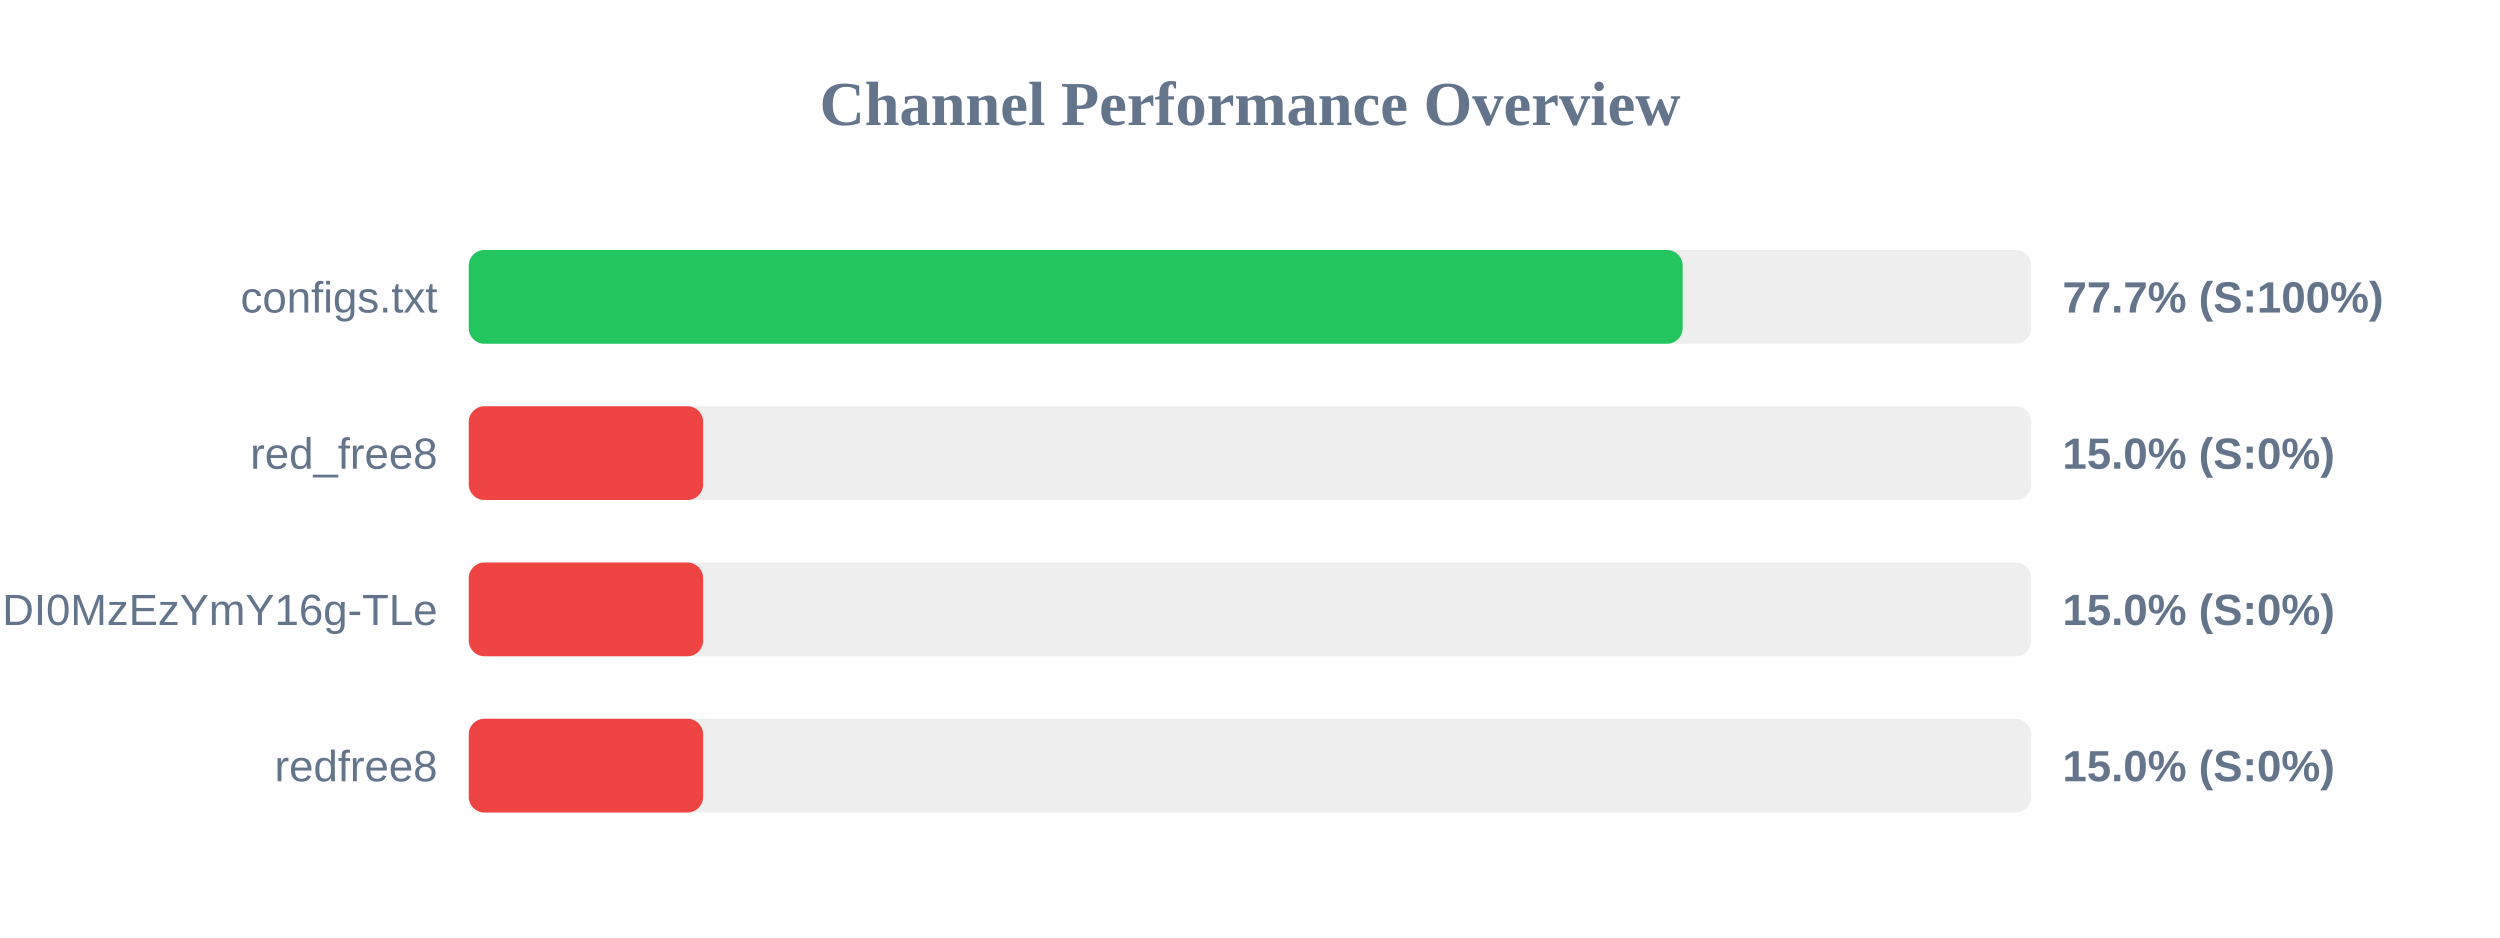
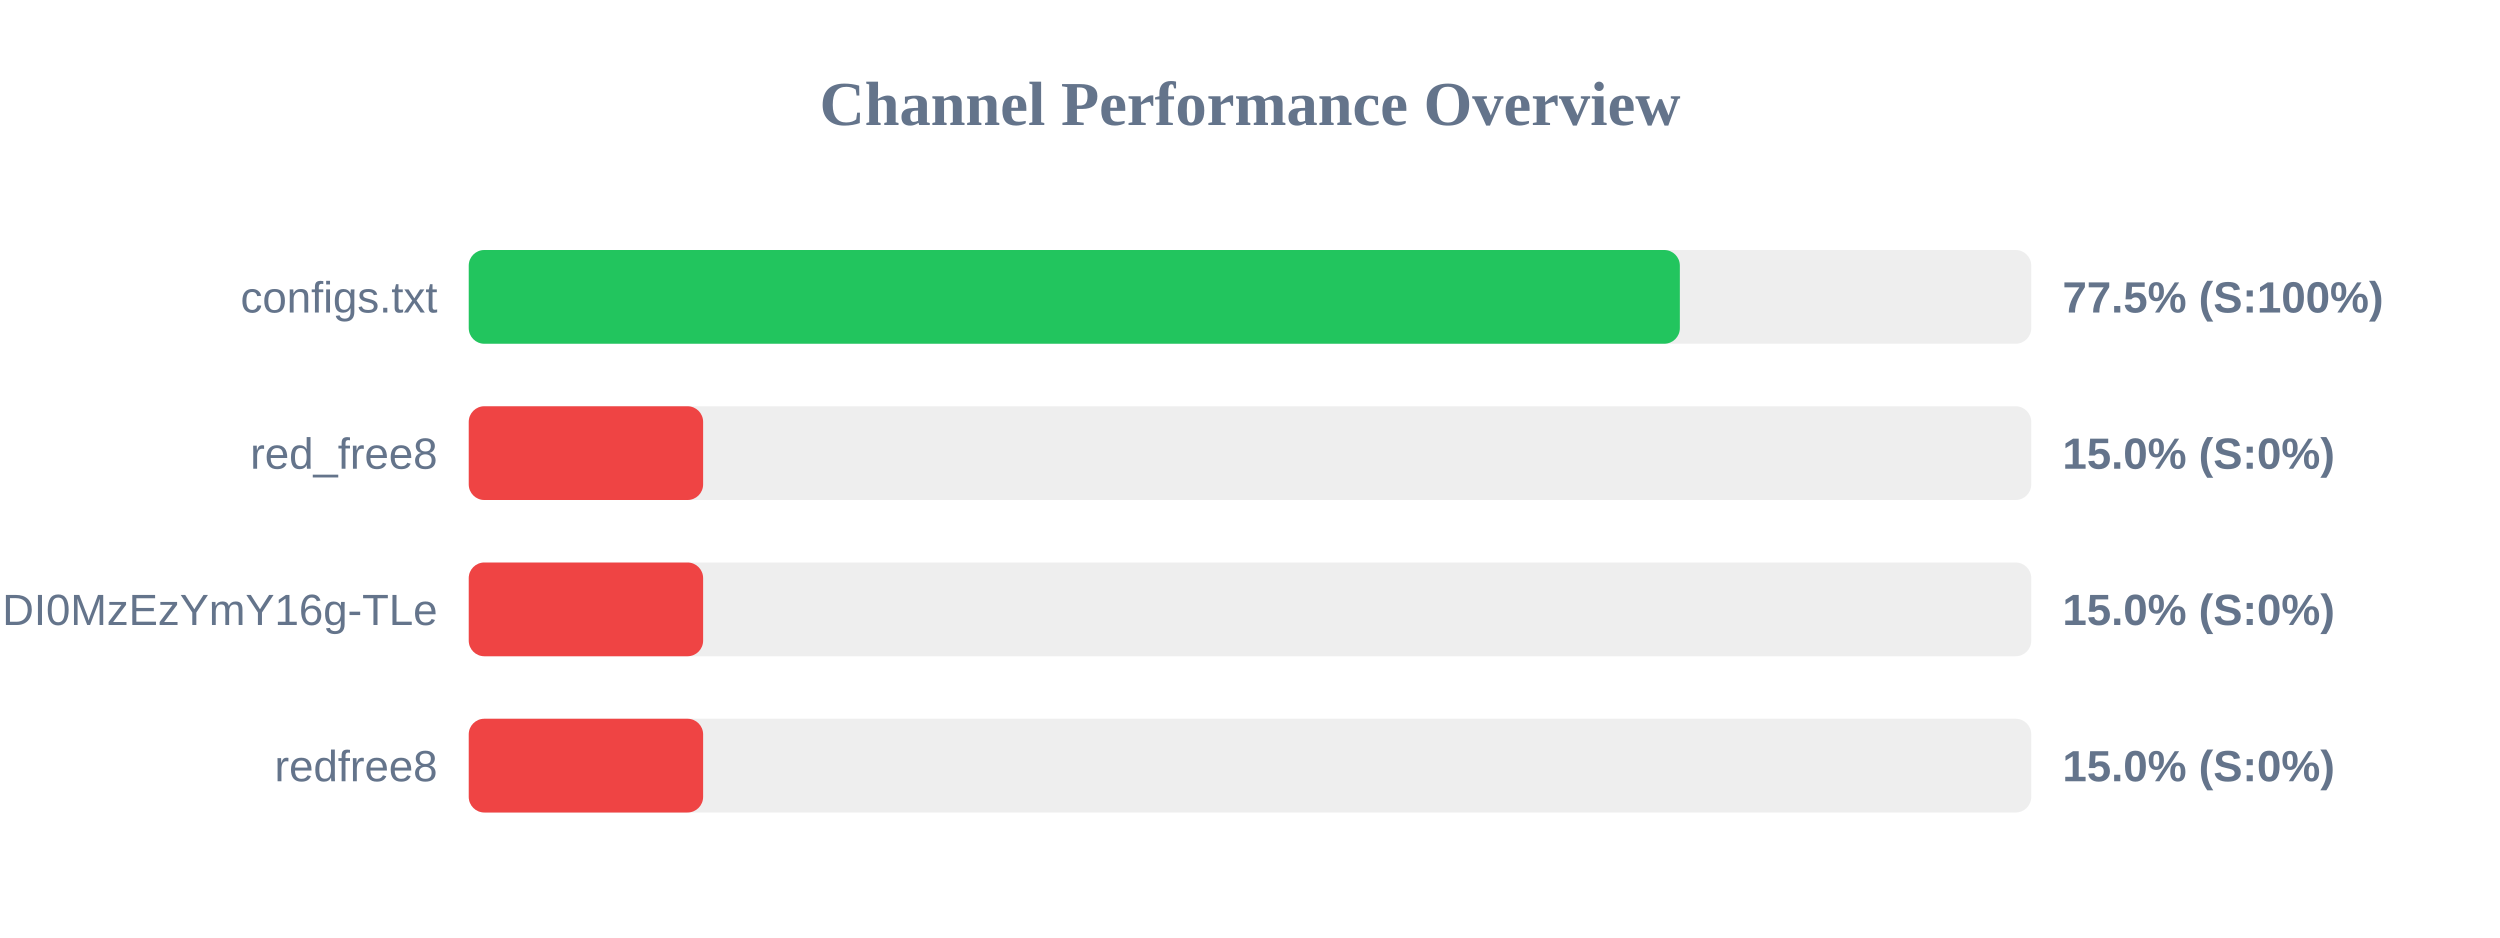
<svg xmlns="http://www.w3.org/2000/svg" width="800" height="300" version="1.1">
  <style>
        .row { font: 14px Arial; fill: #64748b; }
        .score { font: bold 14px Arial; fill: #64748b; }
    </style>
  <text x="400" y="40" text-anchor="middle" font-size="20px" font-weight="bold" fill="#64748b">Channel Performance Overview</text>
  <rect x="150" y="80" width="500" height="30" fill="#eee" rx="5" />
-   <rect x="150" y="80" width="388.45" height="30" fill="#22c55e" rx="5" />
+   <rect x="150" y="80" width="387.55" height="30" fill="#22c55e" rx="5" />
  <text x="140" y="100" text-anchor="end" class="row">configs.txt</text>
-   <text x="660" y="100" text-anchor="start" class="score">77.7% (S:100%)</text>
+   <text x="660" y="100" text-anchor="start" class="score">77.5% (S:100%)</text>
  <rect x="150" y="130" width="500" height="30" fill="#eee" rx="5" />
  <rect x="150" y="130" width="75.0" height="30" fill="#ef4444" rx="5" />
  <text x="140" y="150" text-anchor="end" class="row">red_free8</text>
  <text x="660" y="150" text-anchor="start" class="score">15.0% (S:0%)</text>
  <rect x="150" y="180" width="500" height="30" fill="#eee" rx="5" />
  <rect x="150" y="180" width="75.0" height="30" fill="#ef4444" rx="5" />
  <text x="140" y="200" text-anchor="end" class="row">NjEzODY1NDgyOCwxNzQ1NDI0MzEzYmY16g-TLe</text>
  <text x="660" y="200" text-anchor="start" class="score">15.0% (S:0%)</text>
  <rect x="150" y="230" width="500" height="30" fill="#eee" rx="5" />
  <rect x="150" y="230" width="75.0" height="30" fill="#ef4444" rx="5" />
  <text x="140" y="250" text-anchor="end" class="row">redfree8</text>
  <text x="660" y="250" text-anchor="start" class="score">15.0% (S:0%)</text>
</svg>
